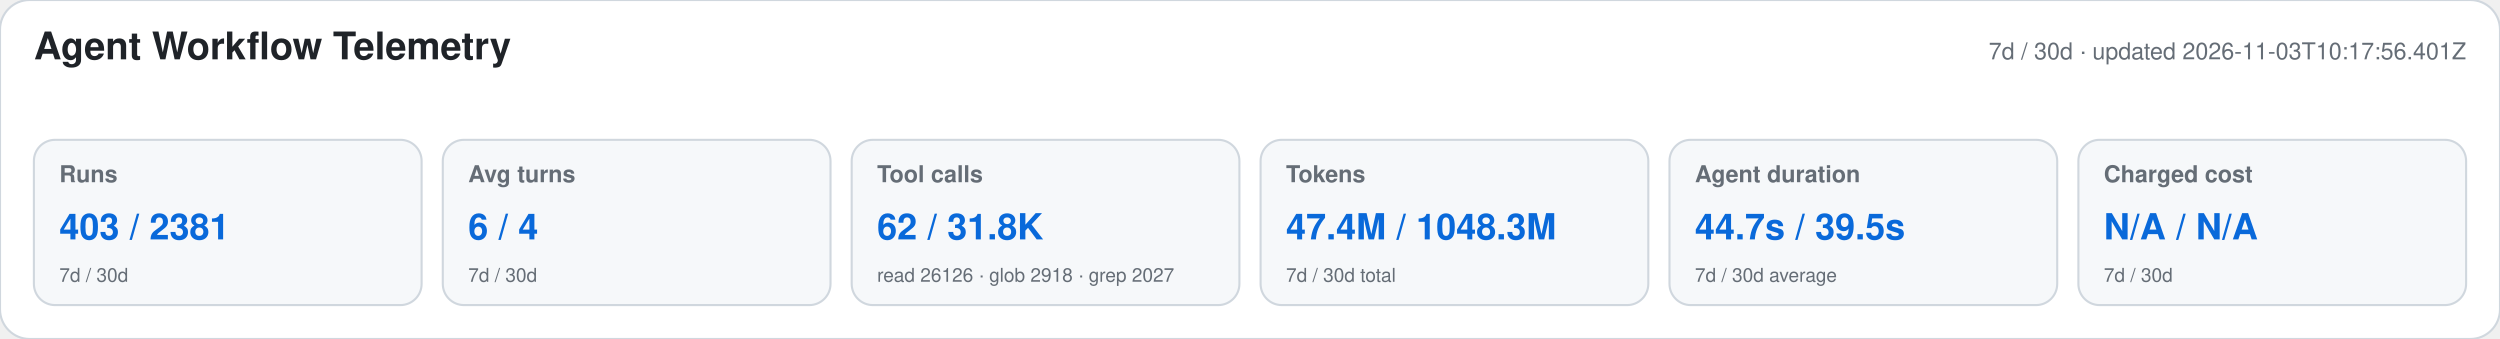
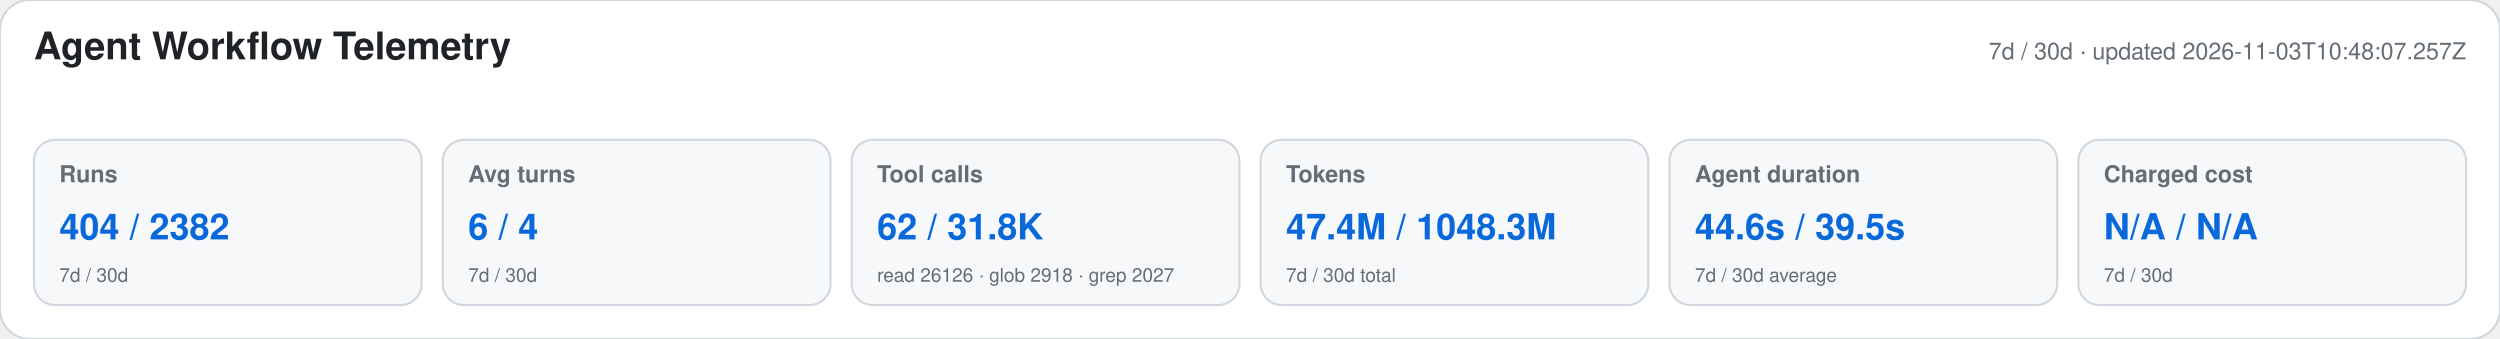
<svg xmlns="http://www.w3.org/2000/svg" width="1180" height="160" viewBox="0 0 1180 160" role="img" aria-labelledby="title desc">
  <style>text{font-family:-apple-system,BlinkMacSystemFont,"Segoe UI",Helvetica,Arial,sans-serif}.heading{font-size:18px;font-weight:650;fill:#1f2328}.meta,.label,.secondary{fill:#656d76}.meta,.label{font-size:11px}.label{font-weight:600}.primary{font-size:17px;font-weight:700;fill:#0969da}.secondary{font-size:9px}</style>
  <rect width="1180" height="160" rx="14" fill="#ffffff" stroke="#d0d7de" />
  <text x="16" y="28" class="heading">Agent Workflow Telemetry</text>
-   <text x="1164" y="28" text-anchor="end" class="meta">7d / 30d · updated 2026-11-03T10:17:56.401Z</text>
+   <text x="1164" y="28" text-anchor="end" class="meta">7d / 30d · updated 2026-11-03T10:48:07.257Z</text>
  <g>
    <rect x="16" y="66" width="183" height="78" rx="10" fill="#f6f8fa" stroke="#d0d7de" />
    <text x="28" y="86" class="label">Runs</text>
-     <text x="28" y="113" class="primary">403 / 2381</text>
+     <text x="28" y="113" class="primary">404 / 2382</text>
    <text x="28" y="133" class="secondary">7d / 30d</text>
  </g>
  <g>
    <rect x="209" y="66" width="183" height="78" rx="10" fill="#f6f8fa" stroke="#d0d7de" />
    <text x="221" y="86" class="label">Avg turns</text>
    <text x="221" y="113" class="primary">6 / 4</text>
    <text x="221" y="133" class="secondary">7d / 30d</text>
  </g>
  <g>
    <rect x="402" y="66" width="183" height="78" rx="10" fill="#f6f8fa" stroke="#d0d7de" />
    <text x="414" y="86" class="label">Tool calls</text>
    <text x="414" y="113" class="primary">62 / 31.8K</text>
    <text x="414" y="133" class="secondary">read 26126 · glob 2918 · grep 2027</text>
  </g>
  <g>
    <rect x="595" y="66" width="183" height="78" rx="10" fill="#f6f8fa" stroke="#d0d7de" />
    <text x="607" y="86" class="label">Tokens</text>
    <text x="607" y="113" class="primary">47.4M / 1048.3M</text>
    <text x="607" y="133" class="secondary">7d / 30d total</text>
  </g>
  <g>
    <rect x="788" y="66" width="183" height="78" rx="10" fill="#f6f8fa" stroke="#d0d7de" />
    <text x="800" y="86" class="label">Agent duration</text>
-     <text x="800" y="113" class="primary">44.7s / 39.5s</text>
+     <text x="800" y="113" class="primary">44.6s / 39.5s</text>
    <text x="800" y="133" class="secondary">7d / 30d average</text>
  </g>
  <g>
    <rect x="981" y="66" width="183" height="78" rx="10" fill="#f6f8fa" stroke="#d0d7de" />
    <text x="993" y="86" class="label">Charged cost</text>
    <text x="993" y="113" class="primary">N/A / N/A</text>
    <text x="993" y="133" class="secondary">7d / 30d</text>
  </g>
</svg>
